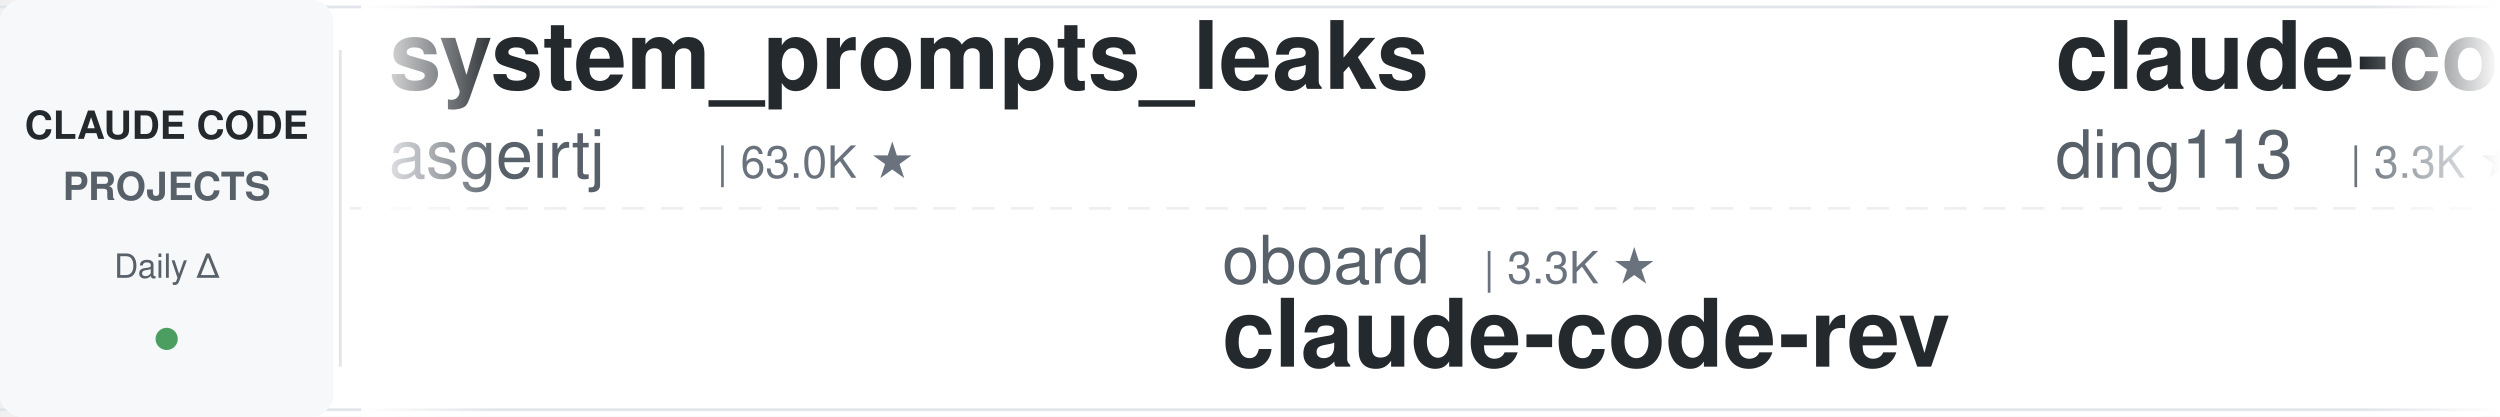
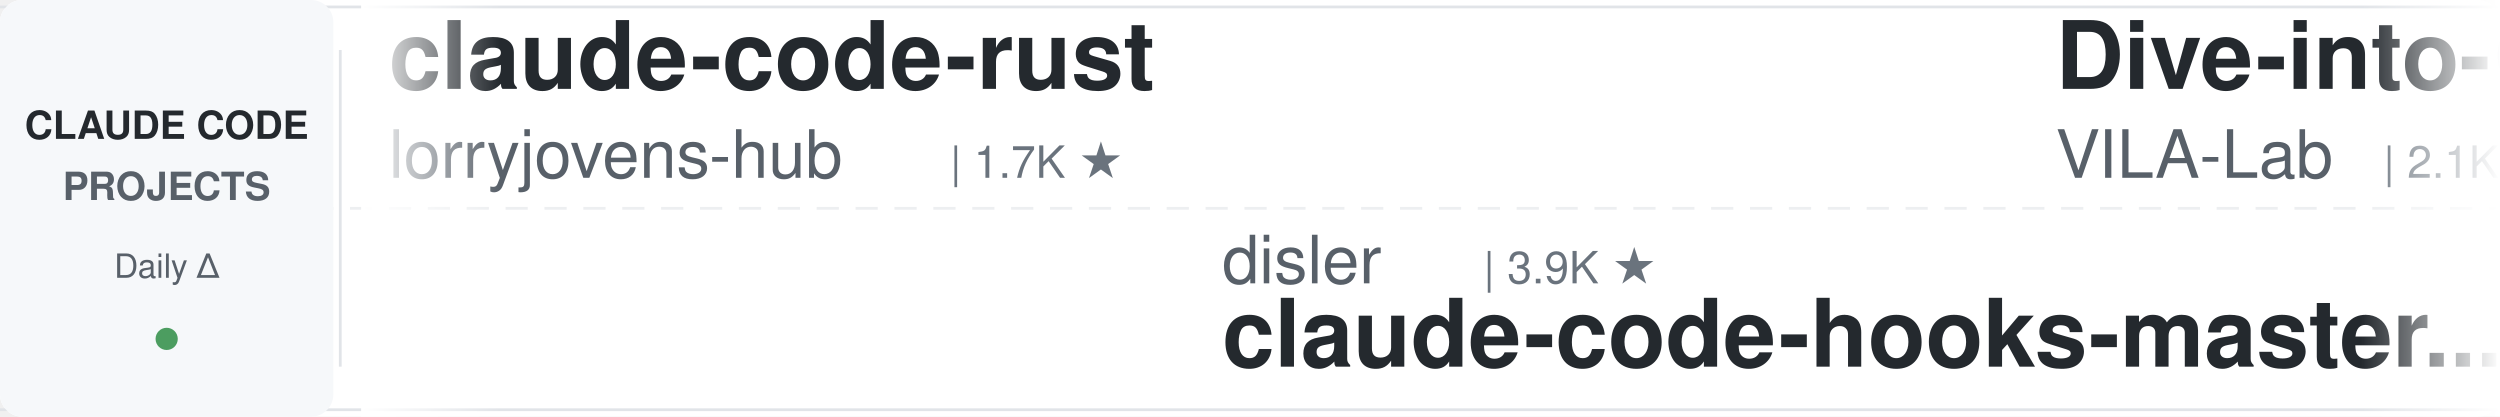
<svg xmlns="http://www.w3.org/2000/svg" width="900" height="150">
  <defs>
    <linearGradient id="leftFade" x1="0%" y1="0%" x2="100%" y2="0%">
      <stop offset="0%" style="stop-color:#ffffff;stop-opacity:1" />
      <stop offset="100%" style="stop-color:#ffffff;stop-opacity:0" />
    </linearGradient>
    <linearGradient id="rightFade" x1="0%" y1="0%" x2="100%" y2="0%">
      <stop offset="0%" style="stop-color:#ffffff;stop-opacity:0" />
      <stop offset="100%" style="stop-color:#ffffff;stop-opacity:1" />
    </linearGradient>
  </defs>
  <rect width="900" height="150" fill="#ffffff" rx="8" />
  <rect x="0" y="2" width="900" height="1" fill="#e1e4e8" />
  <rect x="0" y="147" width="900" height="1" fill="#e1e4e8" />
  <line x1="0" y1="75" x2="900" y2="75" stroke="#e1e4e8" stroke-width="1" stroke-dasharray="8 6" opacity="0.6" />
  <rect x="0" y="0" width="120" height="150" fill="#f6f8fa" rx="8" />
  <text x="60" y="50" font-family="-apple-system, BlinkMacSystemFont, 'Segoe UI', Helvetica, Arial, sans-serif" font-size="14" font-weight="600" fill="#24292e" text-anchor="middle">CLAUDE CODE</text>
  <text x="60" y="72" font-family="-apple-system, BlinkMacSystemFont, 'Segoe UI', Helvetica, Arial, sans-serif" font-size="14" font-weight="600" fill="#586069" text-anchor="middle">PROJECTS</text>
  <text x="60" y="100" font-family="-apple-system, BlinkMacSystemFont, 'Segoe UI', Helvetica, Arial, sans-serif" font-size="12" font-weight="500" fill="#586069" text-anchor="middle">Daily Δ</text>
  <circle cx="60" cy="122" r="4" fill="#22863a" opacity="0.8" />
  <rect x="122" y="18" width="1" height="114" fill="#e1e4e8" />
  <clipPath id="tickerClip">
    <rect x="130" y="0" width="770" height="150" />
  </clipPath>
  <g clip-path="url(#tickerClip)">
    <g id="tickerItems">
      <animateTransform attributeName="transform" attributeType="XML" type="translate" from="0 0" to="-3000 0" dur="54s" repeatCount="indefinite" />
      <g transform="translate(0, 0)">
-         <text x="140" y="32" font-family="-apple-system, BlinkMacSystemFont, 'Segoe UI', Helvetica, Arial, sans-serif" font-size="34" font-weight="600" fill="#24292e">system_prompts_leaks</text>
-         <text x="140" y="64" font-family="-apple-system, BlinkMacSystemFont, 'Segoe UI', Helvetica, Arial, sans-serif" font-size="24" font-weight="400" fill="#586069">asgeirtj</text>
-         <text x="258" y="64" font-family="-apple-system, BlinkMacSystemFont, 'Segoe UI', Helvetica, Arial, sans-serif" font-size="16" font-weight="500" fill="#6a737d">| 63.0K ★</text>
+         <text x="140" y="32" font-family="-apple-system, BlinkMacSystemFont, 'Segoe UI', Helvetica, Arial, sans-serif" font-size="34" font-weight="600" fill="#24292e">claude-code-rust</text>
+         <text x="140" y="64" font-family="-apple-system, BlinkMacSystemFont, 'Segoe UI', Helvetica, Arial, sans-serif" font-size="24" font-weight="400" fill="#586069">lorryjovens-hub</text>
+         <text x="342" y="64" font-family="-apple-system, BlinkMacSystemFont, 'Segoe UI', Helvetica, Arial, sans-serif" font-size="16" font-weight="500" fill="#6a737d">| 1.7K ★</text>
      </g>
      <g transform="translate(300, 0)">
-         <text x="140" y="102" font-family="-apple-system, BlinkMacSystemFont, 'Segoe UI', Helvetica, Arial, sans-serif" font-size="24" font-weight="400" fill="#586069">oboard</text>
-         <text x="234" y="102" font-family="-apple-system, BlinkMacSystemFont, 'Segoe UI', Helvetica, Arial, sans-serif" font-size="16" font-weight="500" fill="#6a737d">| 3.3K ★</text>
-         <text x="140" y="132" font-family="-apple-system, BlinkMacSystemFont, 'Segoe UI', Helvetica, Arial, sans-serif" font-size="34" font-weight="600" fill="#24292e">claude-code-rev</text>
+         <text x="140" y="102" font-family="-apple-system, BlinkMacSystemFont, 'Segoe UI', Helvetica, Arial, sans-serif" font-size="24" font-weight="400" fill="#586069">disler</text>
+         <text x="234" y="102" font-family="-apple-system, BlinkMacSystemFont, 'Segoe UI', Helvetica, Arial, sans-serif" font-size="16" font-weight="500" fill="#6a737d">| 3.9K ★</text>
+         <text x="140" y="132" font-family="-apple-system, BlinkMacSystemFont, 'Segoe UI', Helvetica, Arial, sans-serif" font-size="34" font-weight="600" fill="#24292e">claude-code-hooks-master...</text>
      </g>
      <g transform="translate(600, 0)">
-         <text x="140" y="32" font-family="-apple-system, BlinkMacSystemFont, 'Segoe UI', Helvetica, Arial, sans-serif" font-size="34" font-weight="600" fill="#24292e">claude-code-hub</text>
-         <text x="140" y="64" font-family="-apple-system, BlinkMacSystemFont, 'Segoe UI', Helvetica, Arial, sans-serif" font-size="24" font-weight="400" fill="#586069">ding113</text>
-         <text x="246" y="64" font-family="-apple-system, BlinkMacSystemFont, 'Segoe UI', Helvetica, Arial, sans-serif" font-size="16" font-weight="500" fill="#6a737d">| 3.3K ★</text>
+         <text x="140" y="32" font-family="-apple-system, BlinkMacSystemFont, 'Segoe UI', Helvetica, Arial, sans-serif" font-size="34" font-weight="600" fill="#24292e">Dive-into-Claude-Code</text>
+         <text x="140" y="64" font-family="-apple-system, BlinkMacSystemFont, 'Segoe UI', Helvetica, Arial, sans-serif" font-size="24" font-weight="400" fill="#586069">VILA-Lab</text>
+         <text x="258" y="64" font-family="-apple-system, BlinkMacSystemFont, 'Segoe UI', Helvetica, Arial, sans-serif" font-size="16" font-weight="500" fill="#6a737d">| 2.1K ★</text>
      </g>
      <g transform="translate(900, 0)">
-         <text x="140" y="102" font-family="-apple-system, BlinkMacSystemFont, 'Segoe UI', Helvetica, Arial, sans-serif" font-size="24" font-weight="400" fill="#586069">feiskyer</text>
-         <text x="258" y="102" font-family="-apple-system, BlinkMacSystemFont, 'Segoe UI', Helvetica, Arial, sans-serif" font-size="16" font-weight="500" fill="#6a737d">| 1.6K ★</text>
-         <text x="140" y="132" font-family="-apple-system, BlinkMacSystemFont, 'Segoe UI', Helvetica, Arial, sans-serif" font-size="34" font-weight="600" fill="#24292e">claude-code-settings</text>
+         <text x="140" y="102" font-family="-apple-system, BlinkMacSystemFont, 'Segoe UI', Helvetica, Arial, sans-serif" font-size="24" font-weight="400" fill="#586069">liuup</text>
+         <text x="222" y="102" font-family="-apple-system, BlinkMacSystemFont, 'Segoe UI', Helvetica, Arial, sans-serif" font-size="16" font-weight="500" fill="#6a737d">| 3.8K ★</text>
+         <text x="140" y="132" font-family="-apple-system, BlinkMacSystemFont, 'Segoe UI', Helvetica, Arial, sans-serif" font-size="34" font-weight="600" fill="#24292e">claude-code-analysis</text>
      </g>
      <g transform="translate(1200, 0)">
-         <text x="140" y="32" font-family="-apple-system, BlinkMacSystemFont, 'Segoe UI', Helvetica, Arial, sans-serif" font-size="34" font-weight="600" fill="#24292e">claude-code-harness</text>
-         <text x="140" y="64" font-family="-apple-system, BlinkMacSystemFont, 'Segoe UI', Helvetica, Arial, sans-serif" font-size="24" font-weight="400" fill="#586069">Chachamaru127</text>
-         <text x="318" y="64" font-family="-apple-system, BlinkMacSystemFont, 'Segoe UI', Helvetica, Arial, sans-serif" font-size="16" font-weight="500" fill="#6a737d">| 3.1K ★</text>
+         <text x="140" y="32" font-family="-apple-system, BlinkMacSystemFont, 'Segoe UI', Helvetica, Arial, sans-serif" font-size="34" font-weight="600" fill="#24292e">arcads-claude-code</text>
+         <text x="140" y="64" font-family="-apple-system, BlinkMacSystemFont, 'Segoe UI', Helvetica, Arial, sans-serif" font-size="24" font-weight="400" fill="#586069">krusemediallc</text>
+         <text x="318" y="64" font-family="-apple-system, BlinkMacSystemFont, 'Segoe UI', Helvetica, Arial, sans-serif" font-size="16" font-weight="500" fill="#6a737d">| 1.2K ★</text>
      </g>
      <g transform="translate(1500, 0)">
-         <text x="140" y="102" font-family="-apple-system, BlinkMacSystemFont, 'Segoe UI', Helvetica, Arial, sans-serif" font-size="24" font-weight="400" fill="#586069">https-deeplearning-ai</text>
-         <text x="414" y="102" font-family="-apple-system, BlinkMacSystemFont, 'Segoe UI', Helvetica, Arial, sans-serif" font-size="16" font-weight="500" fill="#6a737d">| 540 ★</text>
-         <text x="140" y="132" font-family="-apple-system, BlinkMacSystemFont, 'Segoe UI', Helvetica, Arial, sans-serif" font-size="34" font-weight="600" fill="#24292e">sc-claude-code-files</text>
-       </g>
-       <g transform="translate(1800, 0)">
-         <text x="140" y="32" font-family="-apple-system, BlinkMacSystemFont, 'Segoe UI', Helvetica, Arial, sans-serif" font-size="34" font-weight="600" fill="#24292e">claude-code-proxy</text>
-         <text x="140" y="64" font-family="-apple-system, BlinkMacSystemFont, 'Segoe UI', Helvetica, Arial, sans-serif" font-size="24" font-weight="400" fill="#586069">1rgs</text>
-         <text x="210" y="64" font-family="-apple-system, BlinkMacSystemFont, 'Segoe UI', Helvetica, Arial, sans-serif" font-size="16" font-weight="500" fill="#6a737d">| 3.7K ★</text>
-       </g>
-       <g transform="translate(2100, 0)">
-         <text x="140" y="102" font-family="-apple-system, BlinkMacSystemFont, 'Segoe UI', Helvetica, Arial, sans-serif" font-size="24" font-weight="400" fill="#586069">diet103</text>
-         <text x="246" y="102" font-family="-apple-system, BlinkMacSystemFont, 'Segoe UI', Helvetica, Arial, sans-serif" font-size="16" font-weight="500" fill="#6a737d">| 10.0K ★</text>
-         <text x="140" y="132" font-family="-apple-system, BlinkMacSystemFont, 'Segoe UI', Helvetica, Arial, sans-serif" font-size="34" font-weight="600" fill="#24292e">claude-code-infrastructu...</text>
-       </g>
-       <g transform="translate(2400, 0)">
-         <text x="140" y="32" font-family="-apple-system, BlinkMacSystemFont, 'Segoe UI', Helvetica, Arial, sans-serif" font-size="34" font-weight="600" fill="#24292e">everything-claude-code-z...</text>
-         <text x="140" y="64" font-family="-apple-system, BlinkMacSystemFont, 'Segoe UI', Helvetica, Arial, sans-serif" font-size="24" font-weight="400" fill="#586069">xu-xiang</text>
-         <text x="258" y="64" font-family="-apple-system, BlinkMacSystemFont, 'Segoe UI', Helvetica, Arial, sans-serif" font-size="16" font-weight="500" fill="#6a737d">| 1.9K ★</text>
-       </g>
-       <g transform="translate(2700, 0)">
        <text x="140" y="102" font-family="-apple-system, BlinkMacSystemFont, 'Segoe UI', Helvetica, Arial, sans-serif" font-size="24" font-weight="400" fill="#586069">zebbern</text>
        <text x="246" y="102" font-family="-apple-system, BlinkMacSystemFont, 'Segoe UI', Helvetica, Arial, sans-serif" font-size="16" font-weight="500" fill="#6a737d">| 4.6K ★</text>
        <text x="140" y="132" font-family="-apple-system, BlinkMacSystemFont, 'Segoe UI', Helvetica, Arial, sans-serif" font-size="34" font-weight="600" fill="#24292e">claude-code-guide</text>
      </g>
+       <g transform="translate(1800, 0)">
+         <text x="140" y="32" font-family="-apple-system, BlinkMacSystemFont, 'Segoe UI', Helvetica, Arial, sans-serif" font-size="34" font-weight="600" fill="#24292e">claude-code-video-toolki...</text>
+         <text x="140" y="64" font-family="-apple-system, BlinkMacSystemFont, 'Segoe UI', Helvetica, Arial, sans-serif" font-size="24" font-weight="400" fill="#586069">digitalsamba</text>
+         <text x="306" y="64" font-family="-apple-system, BlinkMacSystemFont, 'Segoe UI', Helvetica, Arial, sans-serif" font-size="16" font-weight="500" fill="#6a737d">| 1.9K ★</text>
+       </g>
+       <g transform="translate(2100, 0)">
+         <text x="140" y="102" font-family="-apple-system, BlinkMacSystemFont, 'Segoe UI', Helvetica, Arial, sans-serif" font-size="24" font-weight="400" fill="#586069">FlorianBruniaux</text>
+         <text x="342" y="102" font-family="-apple-system, BlinkMacSystemFont, 'Segoe UI', Helvetica, Arial, sans-serif" font-size="16" font-weight="500" fill="#6a737d">| 5.7K ★</text>
+         <text x="140" y="132" font-family="-apple-system, BlinkMacSystemFont, 'Segoe UI', Helvetica, Arial, sans-serif" font-size="34" font-weight="600" fill="#24292e">claude-code-ultimate-gui...</text>
+       </g>
+       <g transform="translate(2400, 0)">
+         <text x="140" y="32" font-family="-apple-system, BlinkMacSystemFont, 'Segoe UI', Helvetica, Arial, sans-serif" font-size="34" font-weight="600" fill="#24292e">claude-code-from-source</text>
+         <text x="140" y="64" font-family="-apple-system, BlinkMacSystemFont, 'Segoe UI', Helvetica, Arial, sans-serif" font-size="24" font-weight="400" fill="#586069">alejandrobalderas</text>
+         <text x="366" y="64" font-family="-apple-system, BlinkMacSystemFont, 'Segoe UI', Helvetica, Arial, sans-serif" font-size="16" font-weight="500" fill="#6a737d">| 2.8K ★</text>
+       </g>
+       <g transform="translate(2700, 0)">
+         <text x="140" y="102" font-family="-apple-system, BlinkMacSystemFont, 'Segoe UI', Helvetica, Arial, sans-serif" font-size="24" font-weight="400" fill="#586069">centminmod</text>
+         <text x="282" y="102" font-family="-apple-system, BlinkMacSystemFont, 'Segoe UI', Helvetica, Arial, sans-serif" font-size="16" font-weight="500" fill="#6a737d">| 2.6K ★</text>
+         <text x="140" y="132" font-family="-apple-system, BlinkMacSystemFont, 'Segoe UI', Helvetica, Arial, sans-serif" font-size="34" font-weight="600" fill="#24292e">my-claude-code-setup</text>
+       </g>
      <g transform="translate(3000, 0)">
-         <text x="140" y="32" font-family="-apple-system, BlinkMacSystemFont, 'Segoe UI', Helvetica, Arial, sans-serif" font-size="34" font-weight="600" fill="#24292e">system_prompts_leaks</text>
-         <text x="140" y="64" font-family="-apple-system, BlinkMacSystemFont, 'Segoe UI', Helvetica, Arial, sans-serif" font-size="24" font-weight="400" fill="#586069">asgeirtj</text>
-         <text x="258" y="64" font-family="-apple-system, BlinkMacSystemFont, 'Segoe UI', Helvetica, Arial, sans-serif" font-size="16" font-weight="500" fill="#6a737d">| 63.0K ★</text>
+         <text x="140" y="32" font-family="-apple-system, BlinkMacSystemFont, 'Segoe UI', Helvetica, Arial, sans-serif" font-size="34" font-weight="600" fill="#24292e">claude-code-rust</text>
+         <text x="140" y="64" font-family="-apple-system, BlinkMacSystemFont, 'Segoe UI', Helvetica, Arial, sans-serif" font-size="24" font-weight="400" fill="#586069">lorryjovens-hub</text>
+         <text x="342" y="64" font-family="-apple-system, BlinkMacSystemFont, 'Segoe UI', Helvetica, Arial, sans-serif" font-size="16" font-weight="500" fill="#6a737d">| 1.7K ★</text>
      </g>
      <g transform="translate(3300, 0)">
-         <text x="140" y="102" font-family="-apple-system, BlinkMacSystemFont, 'Segoe UI', Helvetica, Arial, sans-serif" font-size="24" font-weight="400" fill="#586069">oboard</text>
-         <text x="234" y="102" font-family="-apple-system, BlinkMacSystemFont, 'Segoe UI', Helvetica, Arial, sans-serif" font-size="16" font-weight="500" fill="#6a737d">| 3.3K ★</text>
-         <text x="140" y="132" font-family="-apple-system, BlinkMacSystemFont, 'Segoe UI', Helvetica, Arial, sans-serif" font-size="34" font-weight="600" fill="#24292e">claude-code-rev</text>
+         <text x="140" y="102" font-family="-apple-system, BlinkMacSystemFont, 'Segoe UI', Helvetica, Arial, sans-serif" font-size="24" font-weight="400" fill="#586069">disler</text>
+         <text x="234" y="102" font-family="-apple-system, BlinkMacSystemFont, 'Segoe UI', Helvetica, Arial, sans-serif" font-size="16" font-weight="500" fill="#6a737d">| 3.9K ★</text>
+         <text x="140" y="132" font-family="-apple-system, BlinkMacSystemFont, 'Segoe UI', Helvetica, Arial, sans-serif" font-size="34" font-weight="600" fill="#24292e">claude-code-hooks-master...</text>
      </g>
      <g transform="translate(3600, 0)">
-         <text x="140" y="32" font-family="-apple-system, BlinkMacSystemFont, 'Segoe UI', Helvetica, Arial, sans-serif" font-size="34" font-weight="600" fill="#24292e">claude-code-hub</text>
-         <text x="140" y="64" font-family="-apple-system, BlinkMacSystemFont, 'Segoe UI', Helvetica, Arial, sans-serif" font-size="24" font-weight="400" fill="#586069">ding113</text>
-         <text x="246" y="64" font-family="-apple-system, BlinkMacSystemFont, 'Segoe UI', Helvetica, Arial, sans-serif" font-size="16" font-weight="500" fill="#6a737d">| 3.3K ★</text>
+         <text x="140" y="32" font-family="-apple-system, BlinkMacSystemFont, 'Segoe UI', Helvetica, Arial, sans-serif" font-size="34" font-weight="600" fill="#24292e">Dive-into-Claude-Code</text>
+         <text x="140" y="64" font-family="-apple-system, BlinkMacSystemFont, 'Segoe UI', Helvetica, Arial, sans-serif" font-size="24" font-weight="400" fill="#586069">VILA-Lab</text>
+         <text x="258" y="64" font-family="-apple-system, BlinkMacSystemFont, 'Segoe UI', Helvetica, Arial, sans-serif" font-size="16" font-weight="500" fill="#6a737d">| 2.1K ★</text>
      </g>
      <g transform="translate(3900, 0)">
-         <text x="140" y="102" font-family="-apple-system, BlinkMacSystemFont, 'Segoe UI', Helvetica, Arial, sans-serif" font-size="24" font-weight="400" fill="#586069">feiskyer</text>
-         <text x="258" y="102" font-family="-apple-system, BlinkMacSystemFont, 'Segoe UI', Helvetica, Arial, sans-serif" font-size="16" font-weight="500" fill="#6a737d">| 1.6K ★</text>
-         <text x="140" y="132" font-family="-apple-system, BlinkMacSystemFont, 'Segoe UI', Helvetica, Arial, sans-serif" font-size="34" font-weight="600" fill="#24292e">claude-code-settings</text>
+         <text x="140" y="102" font-family="-apple-system, BlinkMacSystemFont, 'Segoe UI', Helvetica, Arial, sans-serif" font-size="24" font-weight="400" fill="#586069">liuup</text>
+         <text x="222" y="102" font-family="-apple-system, BlinkMacSystemFont, 'Segoe UI', Helvetica, Arial, sans-serif" font-size="16" font-weight="500" fill="#6a737d">| 3.8K ★</text>
+         <text x="140" y="132" font-family="-apple-system, BlinkMacSystemFont, 'Segoe UI', Helvetica, Arial, sans-serif" font-size="34" font-weight="600" fill="#24292e">claude-code-analysis</text>
      </g>
    </g>
  </g>
  <rect x="130" y="0" width="50" height="150" fill="url(#leftFade)" />
  <rect x="850" y="0" width="50" height="150" fill="url(#rightFade)" />
</svg>
